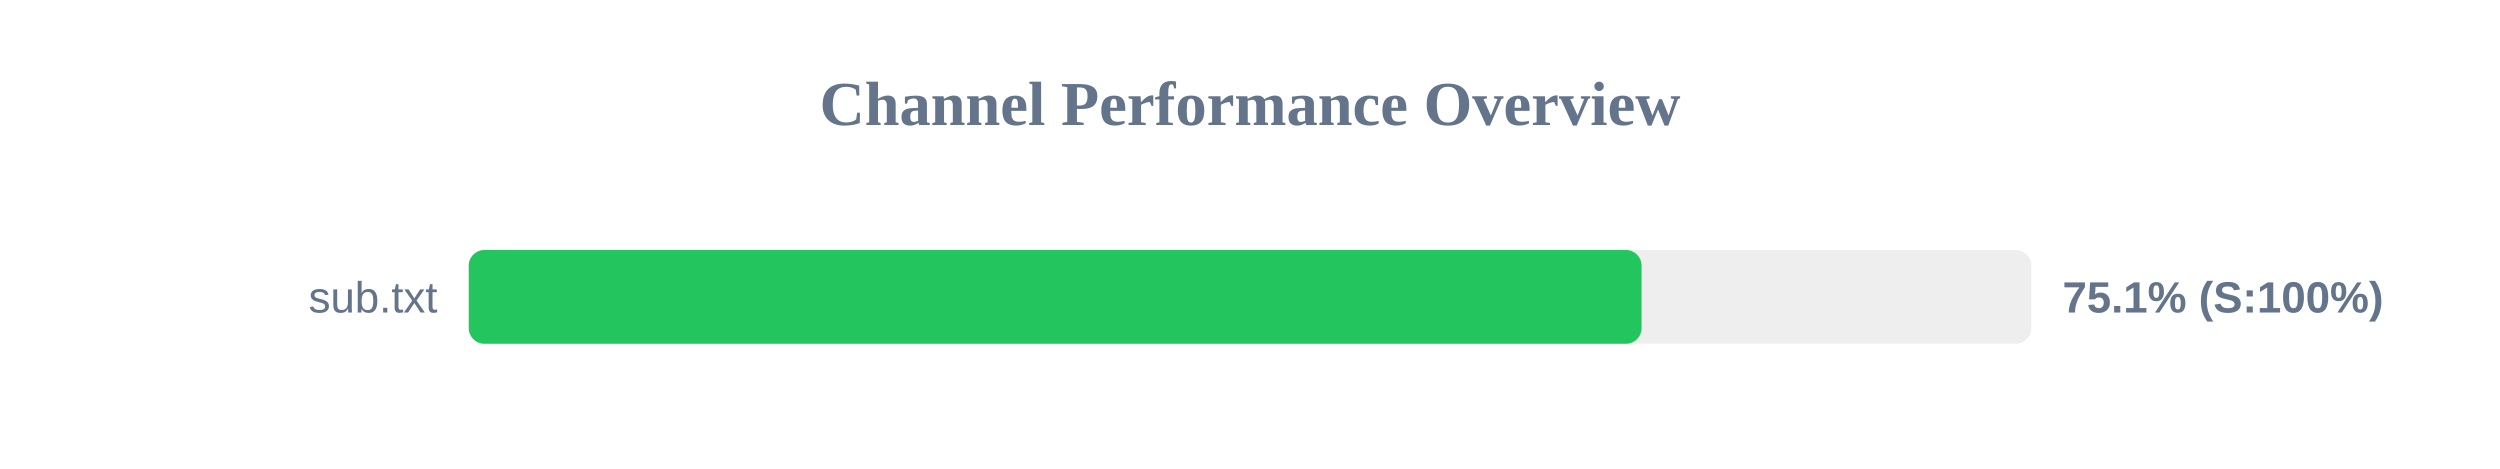
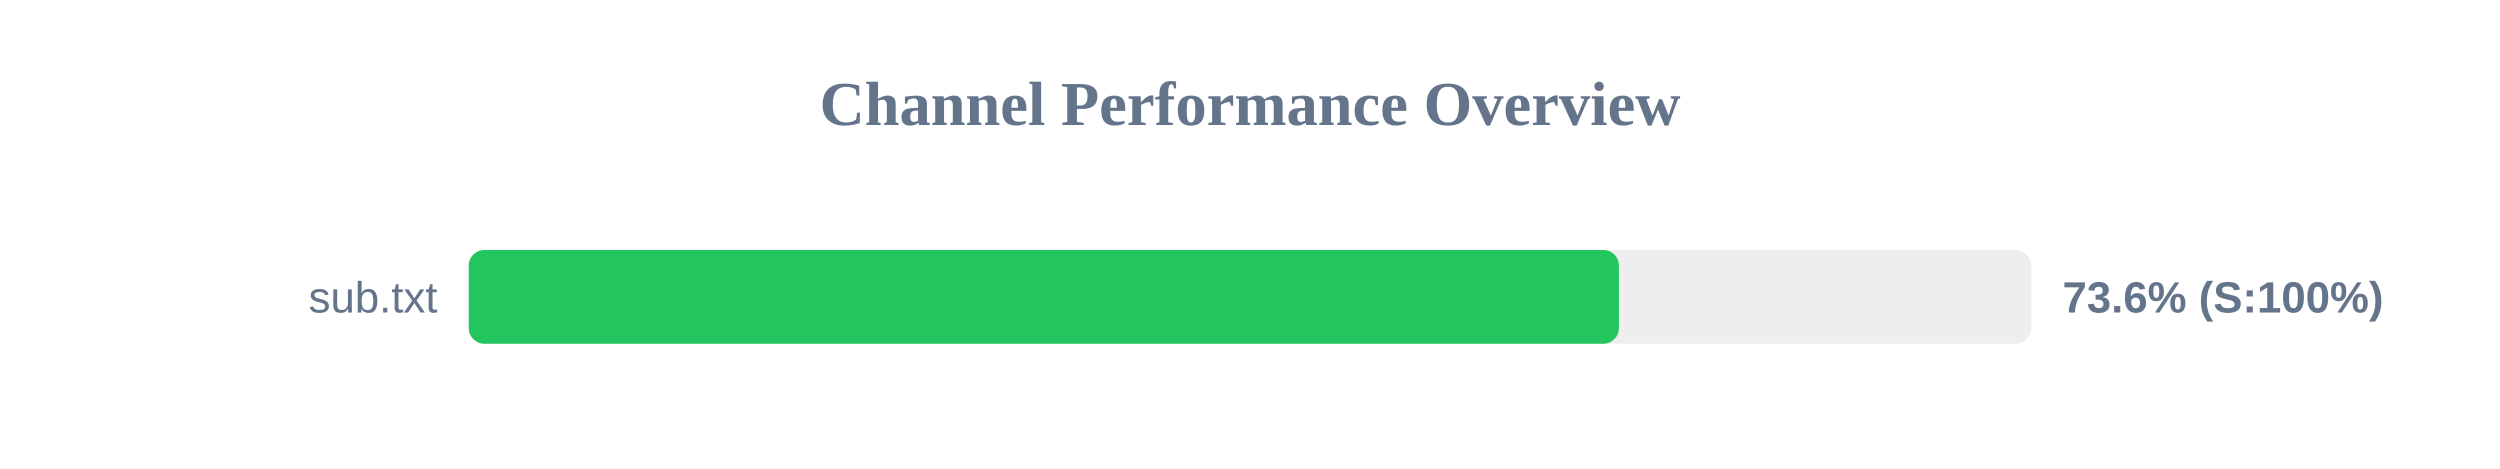
<svg xmlns="http://www.w3.org/2000/svg" width="800" height="150" version="1.1">
  <style>
        .row { font: 14px Arial; fill: #64748b; }
        .score { font: bold 14px Arial; fill: #64748b; }
    </style>
  <text x="400" y="40" text-anchor="middle" font-size="20px" font-weight="bold" fill="#64748b">Channel Performance Overview</text>
  <rect x="150" y="80" width="500" height="30" fill="#eee" rx="5" />
-   <rect x="150" y="80" width="375.3" height="30" fill="#22c55e" rx="5" />
+   <rect x="150" y="80" width="368.05" height="30" fill="#22c55e" rx="5" />
  <text x="140" y="100" text-anchor="end" class="row">sub.txt</text>
-   <text x="660" y="100" text-anchor="start" class="score">75.1% (S:100%)</text>
+   <text x="660" y="100" text-anchor="start" class="score">73.6% (S:100%)</text>
</svg>
